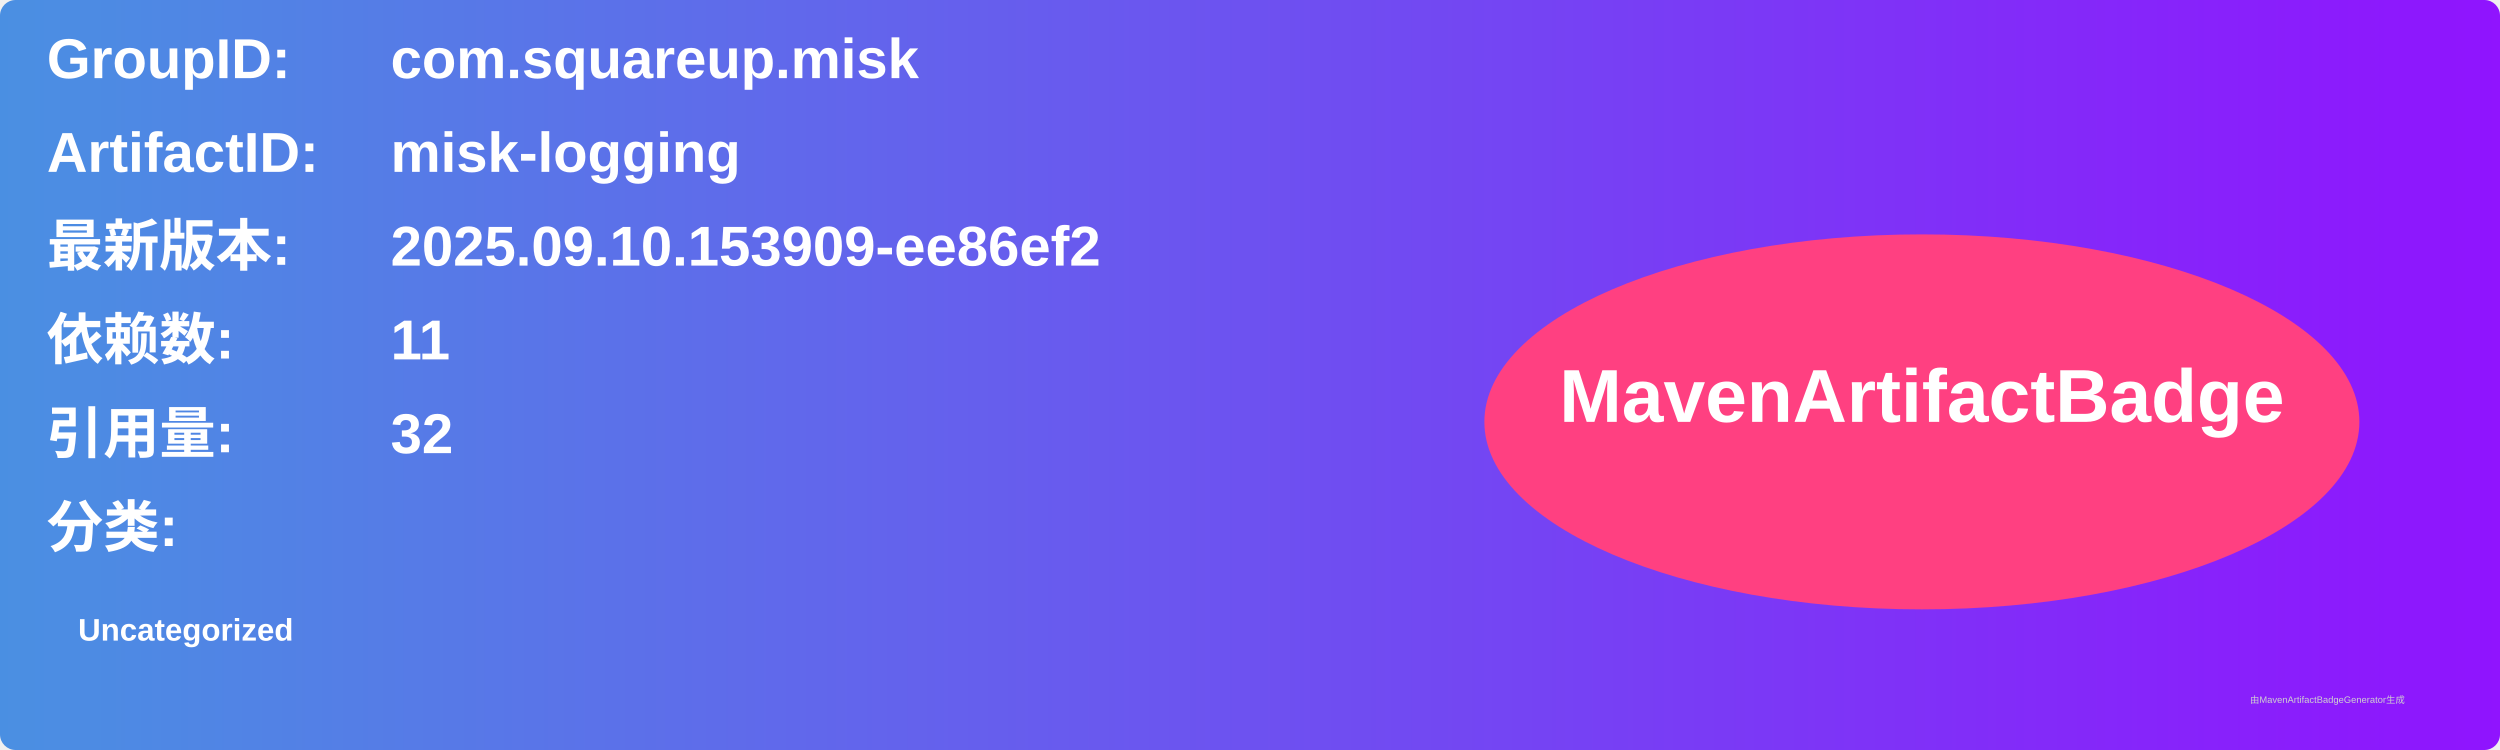
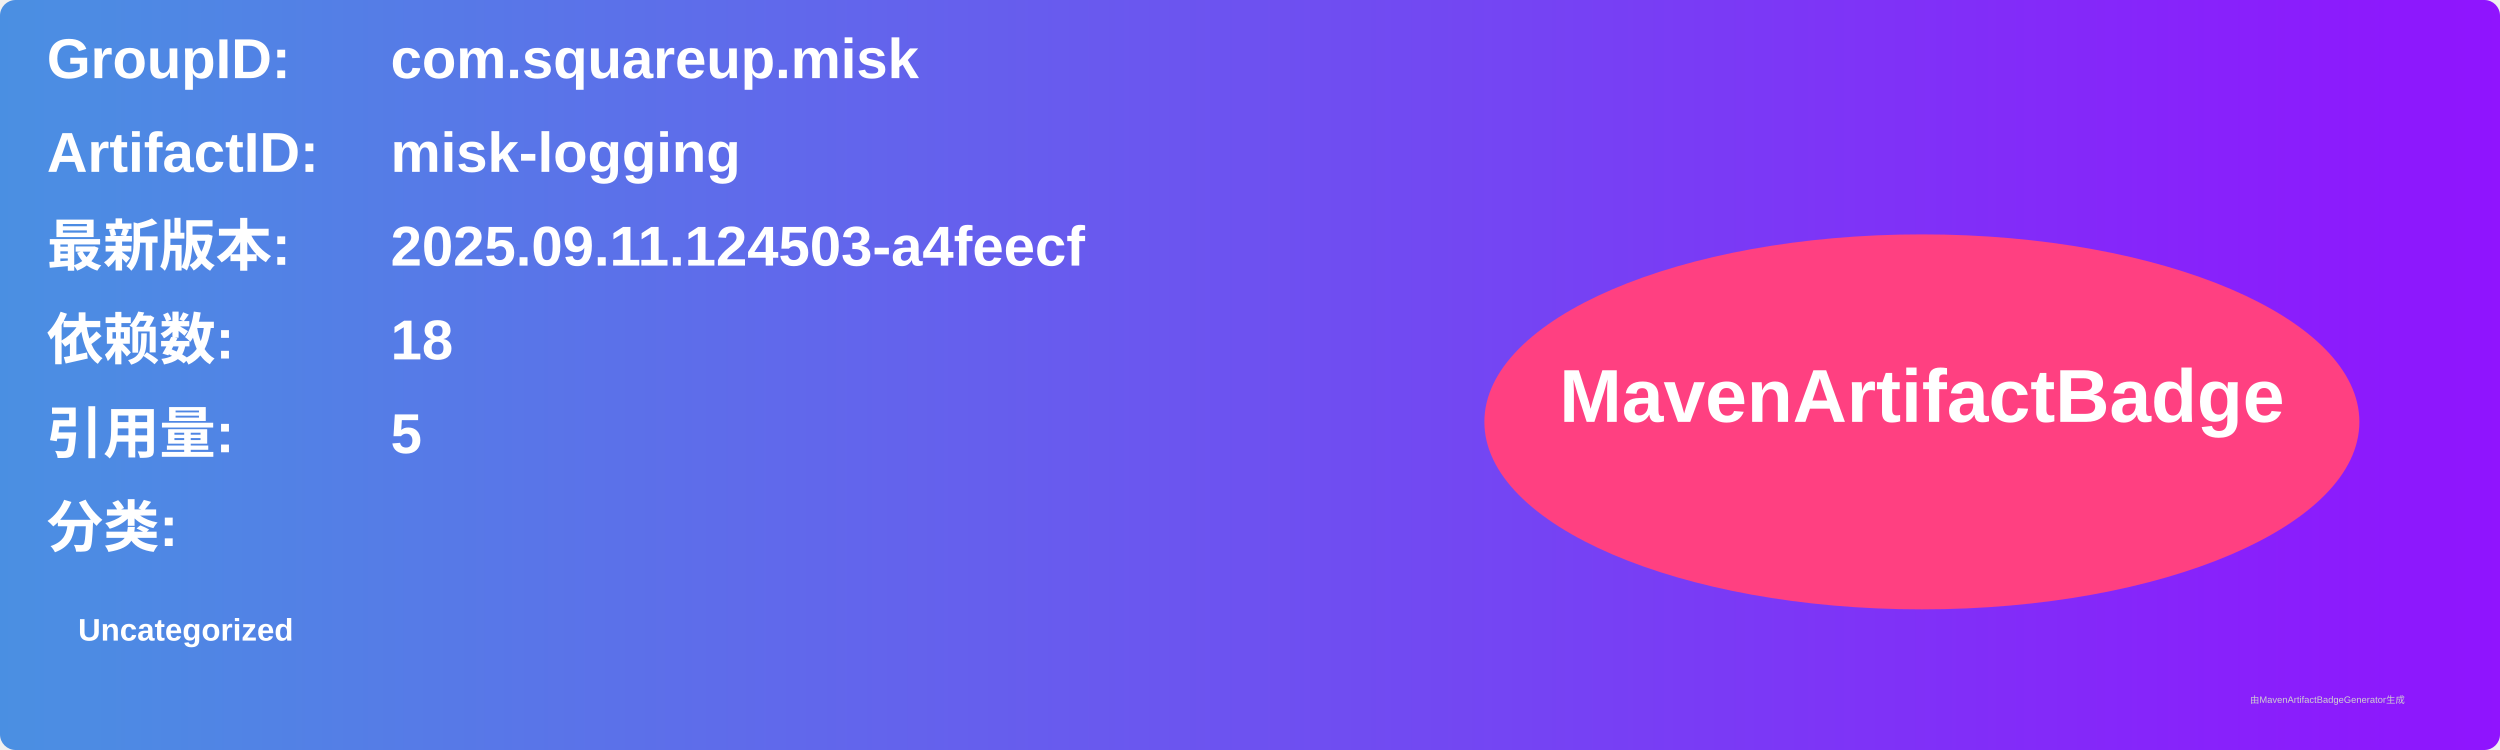
<svg xmlns="http://www.w3.org/2000/svg" width="800" height="240" viewBox="0 0 800 240">
  <linearGradient id="grad" x1="0%" y1="0%" x2="100%" y2="0%">
    <stop offset="0%" stop-color="#4a90e2" />
    <stop offset="100%" stop-color="#9013fe" />
  </linearGradient>
  <rect width="100%" height="100%" rx="5" ry="5" fill="url(#grad)" />
  <g transform="translate(15, 15)">
    <text x="0" y="10" font-family="Arial" font-size="18" fill="white" font-weight="bold" width="260">GroupID:</text>
    <text x="110" y="10" font-family="Arial" font-size="18" fill="white" font-weight="bold" width="460">com.squareup.misk</text>
    <text x="0" y="40" font-family="Arial" font-size="18" fill="white" font-weight="bold" width="260">ArtifactID:</text>
    <text x="110" y="40" font-family="Arial" font-size="18" fill="white" font-weight="bold" width="460">misk-logging</text>
    <text x="0" y="70" font-family="Arial" font-size="18" fill="white" font-weight="bold">最新版本:</text>
    <text x="110" y="70" font-family="Arial" font-size="18" fill="white" font-weight="bold">
-       <tspan font-weight="bold">2025.09.10.153909-ee86ef2</tspan>
+       <tspan font-weight="bold">2025.09.11.124503-a4feecf</tspan>
    </text>
    <text x="0" y="100" font-family="Arial" font-size="18" fill="white" font-weight="bold">依赖数: </text>
    <text x="110" y="100" font-family="Arial" font-size="18" fill="white">
-       <tspan font-weight="bold">11</tspan>
+       <tspan font-weight="bold">18</tspan>
    </text>
    <text x="0" y="130" font-family="Arial" font-size="18" fill="white" font-weight="bold">引用量: </text>
    <text x="110" y="130" font-family="Arial" font-size="18" fill="white">
-       <tspan font-weight="bold">32</tspan>
+       <tspan font-weight="bold">5</tspan>
    </text>
    <text x="0" y="160" font-family="Arial" font-size="18" fill="white" font-weight="bold">分类:</text>
    <text x="10" y="190" font-family="Arial" font-size="10" fill="white">
      <tspan font-weight="bold">Uncategorized</tspan>
    </text>
    <ellipse cx="600" cy="120" rx="140" ry="60" fill="#ff4081" />
    <text x="600" y="120" text-anchor="middle" font-family="Arial" font-size="24" fill="white" font-weight="bold">MavenArtifactBadge</text>
  </g>
  <text x="720" y="225" font-family="Arial" font-size="3" fill="#d0d0d0">由MavenArtifactBadgeGenerator生成</text>
</svg>
